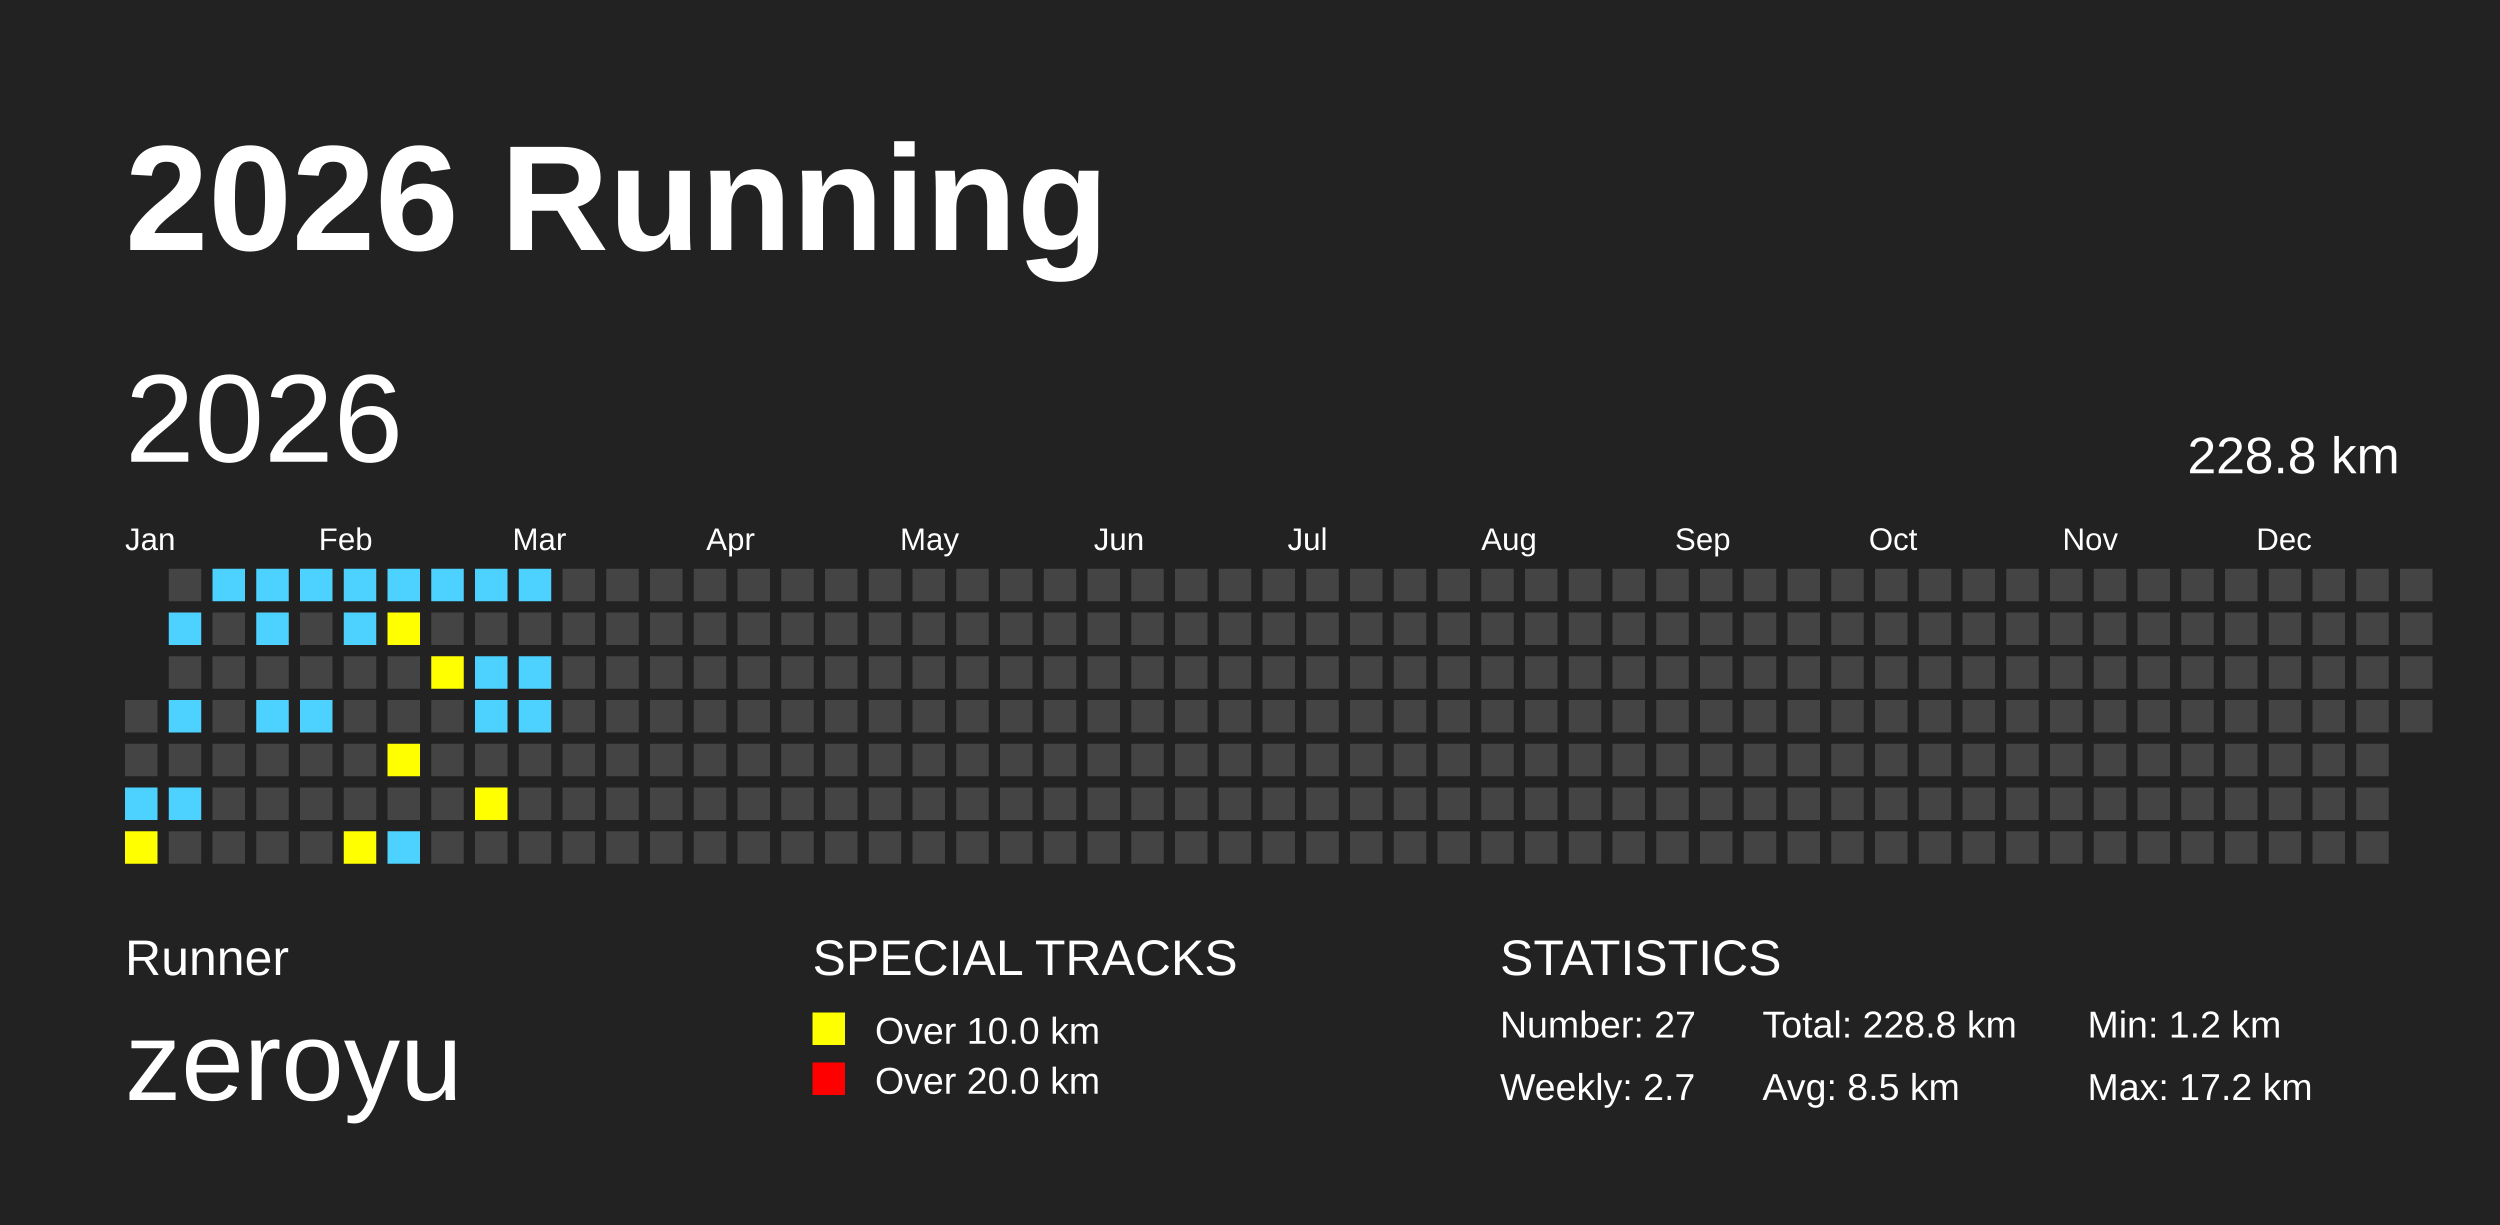
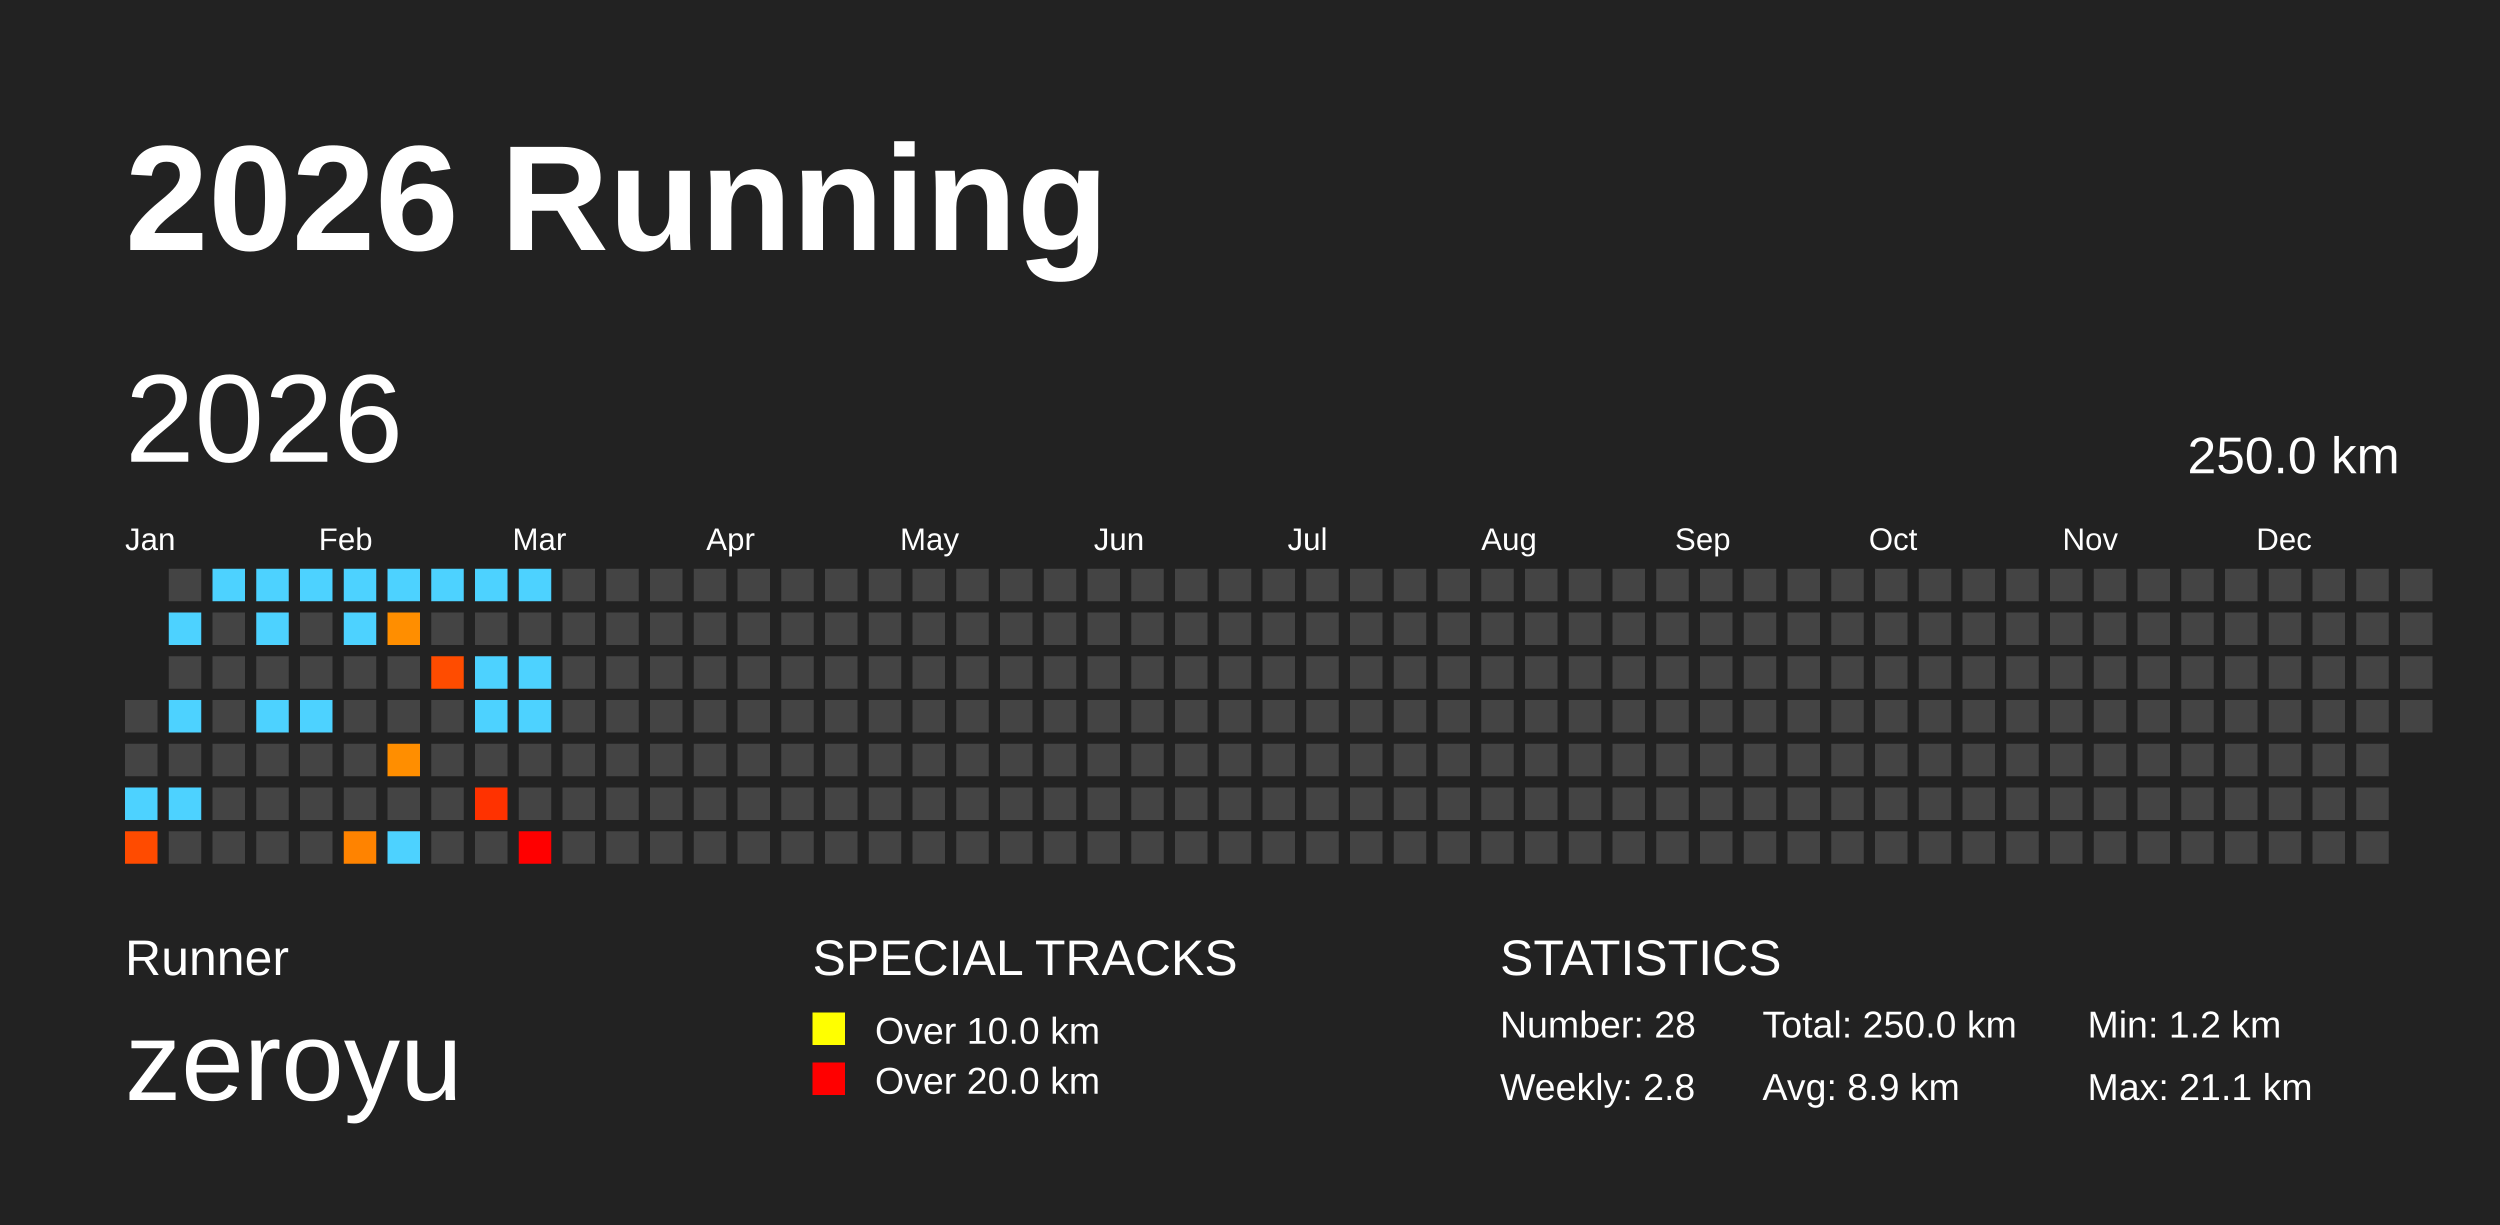
<svg xmlns="http://www.w3.org/2000/svg" baseProfile="full" height="98mm" version="1.1" viewBox="0,0,200,98" width="200mm">
  <defs />
  <rect fill="#222222" height="98" width="200" x="0" y="0" />
  <text fill="#FFFFFF" style="font-size:12px; font-family:Arial; font-weight:bold;" x="10" y="20">2026 Running</text>
  <text fill="#FFFFFF" style="font-size:4px; font-family:Arial" x="10" y="78">Runner</text>
  <text fill="#FFFFFF" style="font-size:9px; font-family:Arial" x="10" y="88">zeroyu</text>
  <text fill="#FFFFFF" style="font-size:4px; font-family:Arial" x="65" y="78">SPECIAL TRACKS</text>
  <rect fill="yellow" height="2.6" width="2.6" x="65" y="81" />
  <text fill="#FFFFFF" style="font-size:3px; font-family:Arial" x="70" y="83.5">Over 10.0 km</text>
  <rect fill="red" height="2.6" width="2.6" x="65" y="85" />
  <text fill="#FFFFFF" style="font-size:3px; font-family:Arial" x="70" y="87.5">Over 20.0 km</text>
  <text fill="#FFFFFF" style="font-size:4px; font-family:Arial" x="120" y="78">STATISTICS</text>
-   <text fill="#FFFFFF" style="font-size:3px; font-family:Arial" x="120" y="83">Number: 27</text>
-   <text fill="#FFFFFF" style="font-size:3px; font-family:Arial" x="120" y="88">Weekly: 2.7</text>
-   <text fill="#FFFFFF" style="font-size:3px; font-family:Arial" x="141" y="83">Total: 228.8 km</text>
-   <text fill="#FFFFFF" style="font-size:3px; font-family:Arial" x="141" y="88">Avg: 8.5 km</text>
+   <text fill="#FFFFFF" style="font-size:3px; font-family:Arial" x="120" y="83">Number: 28</text>
+   <text fill="#FFFFFF" style="font-size:3px; font-family:Arial" x="120" y="88">Weekly: 2.8</text>
+   <text fill="#FFFFFF" style="font-size:3px; font-family:Arial" x="141" y="83">Total: 250.0 km</text>
+   <text fill="#FFFFFF" style="font-size:3px; font-family:Arial" x="141" y="88">Avg: 8.9 km</text>
  <text fill="#FFFFFF" style="font-size:3px; font-family:Arial" x="167" y="83">Min: 1.2 km</text>
-   <text fill="#FFFFFF" style="font-size:3px; font-family:Arial" x="167" y="88">Max: 17.2 km</text>
+   <text fill="#FFFFFF" style="font-size:3px; font-family:Arial" x="167" y="88">Max: 21.1 km</text>
  <text dominant-baseline="hanging" fill="#FFFFFF" style="font-size:10.0px; font-family:Arial;" x="10" y="30">2026</text>
-   <text dominant-baseline="hanging" fill="#FFFFFF" style="font-size:4.125px; font-family:Arial;" x="175" y="35">228.8 km</text>
+   <text dominant-baseline="hanging" fill="#FFFFFF" style="font-size:4.125px; font-family:Arial;" x="175" y="35">250.0 km</text>
  <text fill="#FFFFFF" style="font-size:2.5px; font-family:Arial" x="10.0" y="44">Jan</text>
  <text fill="#FFFFFF" style="font-size:2.5px; font-family:Arial" x="25.5" y="44">Feb</text>
  <text fill="#FFFFFF" style="font-size:2.5px; font-family:Arial" x="41.0" y="44">Mar</text>
  <text fill="#FFFFFF" style="font-size:2.5px; font-family:Arial" x="56.5" y="44">Apr</text>
  <text fill="#FFFFFF" style="font-size:2.5px; font-family:Arial" x="72.0" y="44">May</text>
  <text fill="#FFFFFF" style="font-size:2.5px; font-family:Arial" x="87.5" y="44">Jun</text>
  <text fill="#FFFFFF" style="font-size:2.5px; font-family:Arial" x="103.0" y="44">Jul</text>
  <text fill="#FFFFFF" style="font-size:2.5px; font-family:Arial" x="118.5" y="44">Aug</text>
  <text fill="#FFFFFF" style="font-size:2.5px; font-family:Arial" x="134.0" y="44">Sep</text>
  <text fill="#FFFFFF" style="font-size:2.5px; font-family:Arial" x="149.5" y="44">Oct</text>
  <text fill="#FFFFFF" style="font-size:2.5px; font-family:Arial" x="165.0" y="44">Nov</text>
  <text fill="#FFFFFF" style="font-size:2.5px; font-family:Arial" x="180.5" y="44">Dec</text>
  <rect fill="#444444" height="2.6" width="2.6" x="10.0" y="56.0" />
  <rect fill="#444444" height="2.6" width="2.6" x="10.0" y="59.5" />
-   <rect fill="#4DD2FF" height="2.6" width="2.6" x="10.0" y="63.0" />
-   <rect fill="yellow" height="2.6" width="2.6" x="10.0" y="66.5" />
+   <rect fill="#4dd2ff" height="2.6" width="2.6" x="10.0" y="63.0" />
+   <rect fill="#ff4b00" height="2.6" width="2.6" x="10.0" y="66.5" />
  <rect fill="#444444" height="2.6" width="2.6" x="13.5" y="45.5" />
-   <rect fill="#4DD2FF" height="2.6" width="2.6" x="13.5" y="49.0" />
+   <rect fill="#4dd2ff" height="2.6" width="2.6" x="13.5" y="49.0" />
  <rect fill="#444444" height="2.6" width="2.6" x="13.5" y="52.5" />
-   <rect fill="#4DD2FF" height="2.6" width="2.6" x="13.5" y="56.0" />
+   <rect fill="#4dd2ff" height="2.6" width="2.6" x="13.5" y="56.0" />
  <rect fill="#444444" height="2.6" width="2.6" x="13.5" y="59.5" />
-   <rect fill="#4DD2FF" height="2.6" width="2.6" x="13.5" y="63.0" />
+   <rect fill="#4dd2ff" height="2.6" width="2.6" x="13.5" y="63.0" />
  <rect fill="#444444" height="2.6" width="2.6" x="13.5" y="66.5" />
-   <rect fill="#4DD2FF" height="2.6" width="2.6" x="17.0" y="45.5" />
+   <rect fill="#4dd2ff" height="2.6" width="2.6" x="17.0" y="45.5" />
  <rect fill="#444444" height="2.6" width="2.6" x="17.0" y="49.0" />
  <rect fill="#444444" height="2.6" width="2.6" x="17.0" y="52.5" />
  <rect fill="#444444" height="2.6" width="2.6" x="17.0" y="56.0" />
  <rect fill="#444444" height="2.6" width="2.6" x="17.0" y="59.5" />
  <rect fill="#444444" height="2.6" width="2.6" x="17.0" y="63.0" />
  <rect fill="#444444" height="2.6" width="2.6" x="17.0" y="66.5" />
-   <rect fill="#4DD2FF" height="2.6" width="2.6" x="20.5" y="45.5" />
-   <rect fill="#4DD2FF" height="2.6" width="2.6" x="20.5" y="49.0" />
+   <rect fill="#4dd2ff" height="2.6" width="2.6" x="20.5" y="45.5" />
+   <rect fill="#4dd2ff" height="2.6" width="2.6" x="20.5" y="49.0" />
  <rect fill="#444444" height="2.6" width="2.6" x="20.5" y="52.5" />
-   <rect fill="#4DD2FF" height="2.6" width="2.6" x="20.5" y="56.0" />
+   <rect fill="#4dd2ff" height="2.6" width="2.6" x="20.5" y="56.0" />
  <rect fill="#444444" height="2.6" width="2.6" x="20.5" y="59.5" />
  <rect fill="#444444" height="2.6" width="2.6" x="20.5" y="63.0" />
  <rect fill="#444444" height="2.6" width="2.6" x="20.5" y="66.5" />
-   <rect fill="#4DD2FF" height="2.6" width="2.6" x="24.0" y="45.5" />
+   <rect fill="#4dd2ff" height="2.6" width="2.6" x="24.0" y="45.5" />
  <rect fill="#444444" height="2.6" width="2.6" x="24.0" y="49.0" />
  <rect fill="#444444" height="2.6" width="2.6" x="24.0" y="52.5" />
-   <rect fill="#4DD2FF" height="2.6" width="2.6" x="24.0" y="56.0" />
+   <rect fill="#4dd2ff" height="2.6" width="2.6" x="24.0" y="56.0" />
  <rect fill="#444444" height="2.6" width="2.6" x="24.0" y="59.5" />
  <rect fill="#444444" height="2.6" width="2.6" x="24.0" y="63.0" />
  <rect fill="#444444" height="2.6" width="2.6" x="24.0" y="66.5" />
-   <rect fill="#4DD2FF" height="2.6" width="2.6" x="27.5" y="45.5" />
-   <rect fill="#4DD2FF" height="2.6" width="2.6" x="27.5" y="49.0" />
+   <rect fill="#4dd2ff" height="2.6" width="2.6" x="27.5" y="45.5" />
+   <rect fill="#4dd2ff" height="2.6" width="2.6" x="27.5" y="49.0" />
  <rect fill="#444444" height="2.6" width="2.6" x="27.5" y="52.5" />
  <rect fill="#444444" height="2.6" width="2.6" x="27.5" y="56.0" />
  <rect fill="#444444" height="2.6" width="2.6" x="27.5" y="59.5" />
  <rect fill="#444444" height="2.6" width="2.6" x="27.5" y="63.0" />
-   <rect fill="yellow" height="2.6" width="2.6" x="27.5" y="66.5" />
-   <rect fill="#4DD2FF" height="2.6" width="2.6" x="31.0" y="45.5" />
-   <rect fill="yellow" height="2.6" width="2.6" x="31.0" y="49.0" />
+   <rect fill="#ff8300" height="2.6" width="2.6" x="27.5" y="66.5" />
+   <rect fill="#4dd2ff" height="2.6" width="2.6" x="31.0" y="45.5" />
+   <rect fill="#ff8e00" height="2.6" width="2.6" x="31.0" y="49.0" />
  <rect fill="#444444" height="2.6" width="2.6" x="31.0" y="52.5" />
  <rect fill="#444444" height="2.6" width="2.6" x="31.0" y="56.0" />
-   <rect fill="yellow" height="2.6" width="2.6" x="31.0" y="59.5" />
+   <rect fill="#ff8e00" height="2.6" width="2.6" x="31.0" y="59.5" />
  <rect fill="#444444" height="2.6" width="2.6" x="31.0" y="63.0" />
-   <rect fill="#4DD2FF" height="2.6" width="2.6" x="31.0" y="66.5" />
-   <rect fill="#4DD2FF" height="2.6" width="2.6" x="34.5" y="45.5" />
+   <rect fill="#4dd2ff" height="2.6" width="2.6" x="31.0" y="66.5" />
+   <rect fill="#4dd2ff" height="2.6" width="2.6" x="34.5" y="45.5" />
  <rect fill="#444444" height="2.6" width="2.6" x="34.5" y="49.0" />
-   <rect fill="yellow" height="2.6" width="2.6" x="34.5" y="52.5" />
+   <rect fill="#ff4c00" height="2.6" width="2.6" x="34.5" y="52.5" />
  <rect fill="#444444" height="2.6" width="2.6" x="34.5" y="56.0" />
  <rect fill="#444444" height="2.6" width="2.6" x="34.5" y="59.5" />
  <rect fill="#444444" height="2.6" width="2.6" x="34.5" y="63.0" />
  <rect fill="#444444" height="2.6" width="2.6" x="34.5" y="66.5" />
-   <rect fill="#4DD2FF" height="2.6" width="2.6" x="38.0" y="45.5" />
+   <rect fill="#4dd2ff" height="2.6" width="2.6" x="38.0" y="45.5" />
  <rect fill="#444444" height="2.6" width="2.6" x="38.0" y="49.0" />
-   <rect fill="#4DD2FF" height="2.6" width="2.6" x="38.0" y="52.5" />
-   <rect fill="#4DD2FF" height="2.6" width="2.6" x="38.0" y="56.0" />
+   <rect fill="#4dd2ff" height="2.6" width="2.6" x="38.0" y="52.5" />
+   <rect fill="#4dd2ff" height="2.6" width="2.6" x="38.0" y="56.0" />
  <rect fill="#444444" height="2.6" width="2.6" x="38.0" y="59.5" />
-   <rect fill="yellow" height="2.6" width="2.6" x="38.0" y="63.0" />
+   <rect fill="#ff3200" height="2.6" width="2.6" x="38.0" y="63.0" />
  <rect fill="#444444" height="2.6" width="2.6" x="38.0" y="66.5" />
-   <rect fill="#4DD2FF" height="2.6" width="2.6" x="41.5" y="45.5" />
+   <rect fill="#4dd2ff" height="2.6" width="2.6" x="41.5" y="45.5" />
  <rect fill="#444444" height="2.6" width="2.6" x="41.5" y="49.0" />
-   <rect fill="#4DD2FF" height="2.6" width="2.6" x="41.5" y="52.5" />
-   <rect fill="#4DD2FF" height="2.6" width="2.6" x="41.5" y="56.0" />
+   <rect fill="#4dd2ff" height="2.6" width="2.6" x="41.5" y="52.5" />
+   <rect fill="#4dd2ff" height="2.6" width="2.6" x="41.5" y="56.0" />
  <rect fill="#444444" height="2.6" width="2.6" x="41.5" y="59.5" />
  <rect fill="#444444" height="2.6" width="2.6" x="41.5" y="63.0" />
-   <rect fill="#444444" height="2.6" width="2.6" x="41.5" y="66.5" />
+   <rect fill="red" height="2.6" width="2.6" x="41.5" y="66.5" />
  <rect fill="#444444" height="2.6" width="2.6" x="45.0" y="45.5" />
  <rect fill="#444444" height="2.6" width="2.6" x="45.0" y="49.0" />
  <rect fill="#444444" height="2.6" width="2.6" x="45.0" y="52.5" />
  <rect fill="#444444" height="2.6" width="2.6" x="45.0" y="56.0" />
  <rect fill="#444444" height="2.6" width="2.6" x="45.0" y="59.5" />
  <rect fill="#444444" height="2.6" width="2.6" x="45.0" y="63.0" />
  <rect fill="#444444" height="2.6" width="2.6" x="45.0" y="66.5" />
  <rect fill="#444444" height="2.6" width="2.6" x="48.5" y="45.5" />
  <rect fill="#444444" height="2.6" width="2.6" x="48.5" y="49.0" />
  <rect fill="#444444" height="2.6" width="2.6" x="48.5" y="52.5" />
  <rect fill="#444444" height="2.6" width="2.6" x="48.5" y="56.0" />
  <rect fill="#444444" height="2.6" width="2.6" x="48.5" y="59.5" />
  <rect fill="#444444" height="2.6" width="2.6" x="48.5" y="63.0" />
  <rect fill="#444444" height="2.6" width="2.6" x="48.5" y="66.5" />
  <rect fill="#444444" height="2.6" width="2.6" x="52.0" y="45.5" />
  <rect fill="#444444" height="2.6" width="2.6" x="52.0" y="49.0" />
  <rect fill="#444444" height="2.6" width="2.6" x="52.0" y="52.5" />
  <rect fill="#444444" height="2.6" width="2.6" x="52.0" y="56.0" />
  <rect fill="#444444" height="2.6" width="2.6" x="52.0" y="59.5" />
  <rect fill="#444444" height="2.6" width="2.6" x="52.0" y="63.0" />
  <rect fill="#444444" height="2.6" width="2.6" x="52.0" y="66.5" />
  <rect fill="#444444" height="2.6" width="2.6" x="55.5" y="45.5" />
  <rect fill="#444444" height="2.6" width="2.6" x="55.5" y="49.0" />
  <rect fill="#444444" height="2.6" width="2.6" x="55.5" y="52.5" />
  <rect fill="#444444" height="2.6" width="2.6" x="55.5" y="56.0" />
  <rect fill="#444444" height="2.6" width="2.6" x="55.5" y="59.5" />
  <rect fill="#444444" height="2.6" width="2.6" x="55.5" y="63.0" />
  <rect fill="#444444" height="2.6" width="2.6" x="55.5" y="66.5" />
  <rect fill="#444444" height="2.6" width="2.6" x="59.0" y="45.5" />
  <rect fill="#444444" height="2.6" width="2.6" x="59.0" y="49.0" />
  <rect fill="#444444" height="2.6" width="2.6" x="59.0" y="52.5" />
  <rect fill="#444444" height="2.6" width="2.6" x="59.0" y="56.0" />
  <rect fill="#444444" height="2.6" width="2.6" x="59.0" y="59.5" />
  <rect fill="#444444" height="2.6" width="2.6" x="59.0" y="63.0" />
  <rect fill="#444444" height="2.6" width="2.6" x="59.0" y="66.5" />
  <rect fill="#444444" height="2.6" width="2.6" x="62.5" y="45.5" />
  <rect fill="#444444" height="2.6" width="2.6" x="62.5" y="49.0" />
  <rect fill="#444444" height="2.6" width="2.6" x="62.5" y="52.5" />
  <rect fill="#444444" height="2.6" width="2.6" x="62.5" y="56.0" />
  <rect fill="#444444" height="2.6" width="2.6" x="62.5" y="59.5" />
  <rect fill="#444444" height="2.6" width="2.6" x="62.5" y="63.0" />
  <rect fill="#444444" height="2.6" width="2.6" x="62.5" y="66.5" />
  <rect fill="#444444" height="2.6" width="2.6" x="66.0" y="45.5" />
  <rect fill="#444444" height="2.6" width="2.6" x="66.0" y="49.0" />
  <rect fill="#444444" height="2.6" width="2.6" x="66.0" y="52.5" />
  <rect fill="#444444" height="2.6" width="2.6" x="66.0" y="56.0" />
  <rect fill="#444444" height="2.6" width="2.6" x="66.0" y="59.5" />
  <rect fill="#444444" height="2.6" width="2.6" x="66.0" y="63.0" />
  <rect fill="#444444" height="2.6" width="2.6" x="66.0" y="66.5" />
  <rect fill="#444444" height="2.6" width="2.6" x="69.5" y="45.5" />
  <rect fill="#444444" height="2.6" width="2.6" x="69.5" y="49.0" />
  <rect fill="#444444" height="2.6" width="2.6" x="69.5" y="52.5" />
  <rect fill="#444444" height="2.6" width="2.6" x="69.5" y="56.0" />
  <rect fill="#444444" height="2.6" width="2.6" x="69.5" y="59.5" />
  <rect fill="#444444" height="2.6" width="2.6" x="69.5" y="63.0" />
  <rect fill="#444444" height="2.6" width="2.6" x="69.5" y="66.5" />
  <rect fill="#444444" height="2.6" width="2.6" x="73.0" y="45.5" />
  <rect fill="#444444" height="2.6" width="2.6" x="73.0" y="49.0" />
  <rect fill="#444444" height="2.6" width="2.6" x="73.0" y="52.5" />
  <rect fill="#444444" height="2.6" width="2.6" x="73.0" y="56.0" />
  <rect fill="#444444" height="2.6" width="2.6" x="73.0" y="59.5" />
  <rect fill="#444444" height="2.6" width="2.6" x="73.0" y="63.0" />
  <rect fill="#444444" height="2.6" width="2.6" x="73.0" y="66.5" />
  <rect fill="#444444" height="2.6" width="2.6" x="76.5" y="45.5" />
  <rect fill="#444444" height="2.6" width="2.6" x="76.5" y="49.0" />
  <rect fill="#444444" height="2.6" width="2.6" x="76.5" y="52.5" />
  <rect fill="#444444" height="2.6" width="2.6" x="76.5" y="56.0" />
  <rect fill="#444444" height="2.6" width="2.6" x="76.5" y="59.5" />
  <rect fill="#444444" height="2.6" width="2.6" x="76.5" y="63.0" />
  <rect fill="#444444" height="2.6" width="2.6" x="76.5" y="66.5" />
  <rect fill="#444444" height="2.6" width="2.6" x="80.0" y="45.5" />
  <rect fill="#444444" height="2.6" width="2.6" x="80.0" y="49.0" />
  <rect fill="#444444" height="2.6" width="2.6" x="80.0" y="52.5" />
  <rect fill="#444444" height="2.6" width="2.6" x="80.0" y="56.0" />
  <rect fill="#444444" height="2.6" width="2.6" x="80.0" y="59.5" />
  <rect fill="#444444" height="2.6" width="2.6" x="80.0" y="63.0" />
  <rect fill="#444444" height="2.6" width="2.6" x="80.0" y="66.5" />
  <rect fill="#444444" height="2.6" width="2.6" x="83.5" y="45.5" />
  <rect fill="#444444" height="2.6" width="2.6" x="83.5" y="49.0" />
  <rect fill="#444444" height="2.6" width="2.6" x="83.5" y="52.5" />
  <rect fill="#444444" height="2.6" width="2.6" x="83.5" y="56.0" />
  <rect fill="#444444" height="2.6" width="2.6" x="83.5" y="59.5" />
  <rect fill="#444444" height="2.6" width="2.6" x="83.5" y="63.0" />
  <rect fill="#444444" height="2.6" width="2.6" x="83.5" y="66.5" />
  <rect fill="#444444" height="2.6" width="2.6" x="87.0" y="45.5" />
  <rect fill="#444444" height="2.6" width="2.6" x="87.0" y="49.0" />
  <rect fill="#444444" height="2.6" width="2.6" x="87.0" y="52.5" />
  <rect fill="#444444" height="2.6" width="2.6" x="87.0" y="56.0" />
  <rect fill="#444444" height="2.6" width="2.6" x="87.0" y="59.5" />
  <rect fill="#444444" height="2.6" width="2.6" x="87.0" y="63.0" />
  <rect fill="#444444" height="2.6" width="2.6" x="87.0" y="66.5" />
  <rect fill="#444444" height="2.6" width="2.6" x="90.5" y="45.5" />
  <rect fill="#444444" height="2.6" width="2.6" x="90.5" y="49.0" />
  <rect fill="#444444" height="2.6" width="2.6" x="90.5" y="52.5" />
  <rect fill="#444444" height="2.6" width="2.6" x="90.5" y="56.0" />
  <rect fill="#444444" height="2.6" width="2.6" x="90.5" y="59.5" />
  <rect fill="#444444" height="2.6" width="2.6" x="90.5" y="63.0" />
  <rect fill="#444444" height="2.6" width="2.6" x="90.5" y="66.5" />
  <rect fill="#444444" height="2.6" width="2.6" x="94.0" y="45.5" />
  <rect fill="#444444" height="2.6" width="2.6" x="94.0" y="49.0" />
  <rect fill="#444444" height="2.6" width="2.6" x="94.0" y="52.5" />
  <rect fill="#444444" height="2.6" width="2.6" x="94.0" y="56.0" />
  <rect fill="#444444" height="2.6" width="2.6" x="94.0" y="59.5" />
  <rect fill="#444444" height="2.6" width="2.6" x="94.0" y="63.0" />
  <rect fill="#444444" height="2.6" width="2.6" x="94.0" y="66.5" />
  <rect fill="#444444" height="2.6" width="2.6" x="97.5" y="45.5" />
  <rect fill="#444444" height="2.6" width="2.6" x="97.5" y="49.0" />
  <rect fill="#444444" height="2.6" width="2.6" x="97.5" y="52.5" />
  <rect fill="#444444" height="2.6" width="2.6" x="97.5" y="56.0" />
  <rect fill="#444444" height="2.6" width="2.6" x="97.5" y="59.5" />
  <rect fill="#444444" height="2.6" width="2.6" x="97.5" y="63.0" />
  <rect fill="#444444" height="2.6" width="2.6" x="97.5" y="66.5" />
  <rect fill="#444444" height="2.6" width="2.6" x="101.0" y="45.5" />
  <rect fill="#444444" height="2.6" width="2.6" x="101.0" y="49.0" />
  <rect fill="#444444" height="2.6" width="2.6" x="101.0" y="52.5" />
  <rect fill="#444444" height="2.6" width="2.6" x="101.0" y="56.0" />
  <rect fill="#444444" height="2.6" width="2.6" x="101.0" y="59.5" />
  <rect fill="#444444" height="2.6" width="2.6" x="101.0" y="63.0" />
  <rect fill="#444444" height="2.6" width="2.6" x="101.0" y="66.5" />
  <rect fill="#444444" height="2.6" width="2.6" x="104.5" y="45.5" />
  <rect fill="#444444" height="2.6" width="2.6" x="104.5" y="49.0" />
  <rect fill="#444444" height="2.6" width="2.6" x="104.5" y="52.5" />
  <rect fill="#444444" height="2.6" width="2.6" x="104.5" y="56.0" />
  <rect fill="#444444" height="2.6" width="2.6" x="104.5" y="59.5" />
  <rect fill="#444444" height="2.6" width="2.6" x="104.5" y="63.0" />
  <rect fill="#444444" height="2.6" width="2.6" x="104.5" y="66.5" />
  <rect fill="#444444" height="2.6" width="2.6" x="108.0" y="45.5" />
  <rect fill="#444444" height="2.6" width="2.6" x="108.0" y="49.0" />
  <rect fill="#444444" height="2.6" width="2.6" x="108.0" y="52.5" />
  <rect fill="#444444" height="2.6" width="2.6" x="108.0" y="56.0" />
  <rect fill="#444444" height="2.6" width="2.6" x="108.0" y="59.5" />
  <rect fill="#444444" height="2.6" width="2.6" x="108.0" y="63.0" />
  <rect fill="#444444" height="2.6" width="2.6" x="108.0" y="66.5" />
  <rect fill="#444444" height="2.6" width="2.6" x="111.5" y="45.5" />
  <rect fill="#444444" height="2.6" width="2.6" x="111.5" y="49.0" />
  <rect fill="#444444" height="2.6" width="2.6" x="111.5" y="52.5" />
  <rect fill="#444444" height="2.6" width="2.6" x="111.5" y="56.0" />
  <rect fill="#444444" height="2.6" width="2.6" x="111.5" y="59.5" />
  <rect fill="#444444" height="2.6" width="2.6" x="111.5" y="63.0" />
  <rect fill="#444444" height="2.6" width="2.6" x="111.5" y="66.5" />
  <rect fill="#444444" height="2.6" width="2.6" x="115.0" y="45.5" />
  <rect fill="#444444" height="2.6" width="2.6" x="115.0" y="49.0" />
  <rect fill="#444444" height="2.6" width="2.6" x="115.0" y="52.5" />
  <rect fill="#444444" height="2.6" width="2.6" x="115.0" y="56.0" />
  <rect fill="#444444" height="2.6" width="2.6" x="115.0" y="59.5" />
  <rect fill="#444444" height="2.6" width="2.6" x="115.0" y="63.0" />
  <rect fill="#444444" height="2.6" width="2.6" x="115.0" y="66.5" />
  <rect fill="#444444" height="2.6" width="2.6" x="118.5" y="45.5" />
  <rect fill="#444444" height="2.6" width="2.6" x="118.5" y="49.0" />
  <rect fill="#444444" height="2.6" width="2.6" x="118.5" y="52.5" />
  <rect fill="#444444" height="2.6" width="2.6" x="118.5" y="56.0" />
  <rect fill="#444444" height="2.6" width="2.6" x="118.5" y="59.5" />
  <rect fill="#444444" height="2.6" width="2.6" x="118.5" y="63.0" />
  <rect fill="#444444" height="2.6" width="2.6" x="118.5" y="66.5" />
  <rect fill="#444444" height="2.6" width="2.6" x="122.0" y="45.5" />
  <rect fill="#444444" height="2.6" width="2.6" x="122.0" y="49.0" />
  <rect fill="#444444" height="2.6" width="2.6" x="122.0" y="52.5" />
  <rect fill="#444444" height="2.6" width="2.6" x="122.0" y="56.0" />
  <rect fill="#444444" height="2.6" width="2.6" x="122.0" y="59.5" />
  <rect fill="#444444" height="2.6" width="2.6" x="122.0" y="63.0" />
  <rect fill="#444444" height="2.6" width="2.6" x="122.0" y="66.5" />
  <rect fill="#444444" height="2.6" width="2.6" x="125.5" y="45.5" />
  <rect fill="#444444" height="2.6" width="2.6" x="125.5" y="49.0" />
  <rect fill="#444444" height="2.6" width="2.6" x="125.5" y="52.5" />
  <rect fill="#444444" height="2.6" width="2.6" x="125.5" y="56.0" />
  <rect fill="#444444" height="2.6" width="2.6" x="125.5" y="59.5" />
  <rect fill="#444444" height="2.6" width="2.6" x="125.5" y="63.0" />
  <rect fill="#444444" height="2.6" width="2.6" x="125.5" y="66.5" />
  <rect fill="#444444" height="2.6" width="2.6" x="129.0" y="45.5" />
  <rect fill="#444444" height="2.6" width="2.6" x="129.0" y="49.0" />
  <rect fill="#444444" height="2.6" width="2.6" x="129.0" y="52.5" />
  <rect fill="#444444" height="2.6" width="2.6" x="129.0" y="56.0" />
  <rect fill="#444444" height="2.6" width="2.6" x="129.0" y="59.5" />
  <rect fill="#444444" height="2.6" width="2.6" x="129.0" y="63.0" />
  <rect fill="#444444" height="2.6" width="2.6" x="129.0" y="66.5" />
  <rect fill="#444444" height="2.6" width="2.6" x="132.5" y="45.5" />
  <rect fill="#444444" height="2.6" width="2.6" x="132.5" y="49.0" />
  <rect fill="#444444" height="2.6" width="2.6" x="132.5" y="52.5" />
  <rect fill="#444444" height="2.6" width="2.6" x="132.5" y="56.0" />
  <rect fill="#444444" height="2.6" width="2.6" x="132.5" y="59.5" />
  <rect fill="#444444" height="2.6" width="2.6" x="132.5" y="63.0" />
  <rect fill="#444444" height="2.6" width="2.6" x="132.5" y="66.5" />
  <rect fill="#444444" height="2.6" width="2.6" x="136.0" y="45.5" />
  <rect fill="#444444" height="2.6" width="2.6" x="136.0" y="49.0" />
  <rect fill="#444444" height="2.6" width="2.6" x="136.0" y="52.5" />
  <rect fill="#444444" height="2.6" width="2.6" x="136.0" y="56.0" />
  <rect fill="#444444" height="2.6" width="2.6" x="136.0" y="59.5" />
  <rect fill="#444444" height="2.6" width="2.6" x="136.0" y="63.0" />
  <rect fill="#444444" height="2.6" width="2.6" x="136.0" y="66.5" />
  <rect fill="#444444" height="2.6" width="2.6" x="139.5" y="45.5" />
  <rect fill="#444444" height="2.6" width="2.6" x="139.5" y="49.0" />
  <rect fill="#444444" height="2.6" width="2.6" x="139.5" y="52.5" />
  <rect fill="#444444" height="2.6" width="2.6" x="139.5" y="56.0" />
  <rect fill="#444444" height="2.6" width="2.6" x="139.5" y="59.5" />
  <rect fill="#444444" height="2.6" width="2.6" x="139.5" y="63.0" />
  <rect fill="#444444" height="2.6" width="2.6" x="139.5" y="66.5" />
  <rect fill="#444444" height="2.6" width="2.6" x="143.0" y="45.5" />
  <rect fill="#444444" height="2.6" width="2.6" x="143.0" y="49.0" />
  <rect fill="#444444" height="2.6" width="2.6" x="143.0" y="52.5" />
  <rect fill="#444444" height="2.6" width="2.6" x="143.0" y="56.0" />
  <rect fill="#444444" height="2.6" width="2.6" x="143.0" y="59.5" />
  <rect fill="#444444" height="2.6" width="2.6" x="143.0" y="63.0" />
  <rect fill="#444444" height="2.6" width="2.6" x="143.0" y="66.5" />
  <rect fill="#444444" height="2.6" width="2.6" x="146.5" y="45.5" />
  <rect fill="#444444" height="2.6" width="2.6" x="146.5" y="49.0" />
  <rect fill="#444444" height="2.6" width="2.6" x="146.5" y="52.5" />
  <rect fill="#444444" height="2.6" width="2.6" x="146.5" y="56.0" />
  <rect fill="#444444" height="2.6" width="2.6" x="146.5" y="59.5" />
  <rect fill="#444444" height="2.6" width="2.6" x="146.5" y="63.0" />
  <rect fill="#444444" height="2.6" width="2.6" x="146.5" y="66.5" />
  <rect fill="#444444" height="2.6" width="2.6" x="150.0" y="45.5" />
  <rect fill="#444444" height="2.6" width="2.6" x="150.0" y="49.0" />
  <rect fill="#444444" height="2.6" width="2.6" x="150.0" y="52.5" />
  <rect fill="#444444" height="2.6" width="2.6" x="150.0" y="56.0" />
  <rect fill="#444444" height="2.6" width="2.6" x="150.0" y="59.5" />
  <rect fill="#444444" height="2.6" width="2.6" x="150.0" y="63.0" />
  <rect fill="#444444" height="2.6" width="2.6" x="150.0" y="66.5" />
  <rect fill="#444444" height="2.6" width="2.6" x="153.5" y="45.5" />
  <rect fill="#444444" height="2.6" width="2.6" x="153.5" y="49.0" />
  <rect fill="#444444" height="2.6" width="2.6" x="153.5" y="52.5" />
  <rect fill="#444444" height="2.6" width="2.6" x="153.5" y="56.0" />
  <rect fill="#444444" height="2.6" width="2.6" x="153.5" y="59.5" />
  <rect fill="#444444" height="2.6" width="2.6" x="153.5" y="63.0" />
  <rect fill="#444444" height="2.6" width="2.6" x="153.5" y="66.5" />
  <rect fill="#444444" height="2.6" width="2.6" x="157.0" y="45.5" />
  <rect fill="#444444" height="2.6" width="2.6" x="157.0" y="49.0" />
  <rect fill="#444444" height="2.6" width="2.6" x="157.0" y="52.5" />
  <rect fill="#444444" height="2.6" width="2.6" x="157.0" y="56.0" />
  <rect fill="#444444" height="2.6" width="2.6" x="157.0" y="59.5" />
  <rect fill="#444444" height="2.6" width="2.6" x="157.0" y="63.0" />
  <rect fill="#444444" height="2.6" width="2.6" x="157.0" y="66.5" />
  <rect fill="#444444" height="2.6" width="2.6" x="160.5" y="45.5" />
  <rect fill="#444444" height="2.6" width="2.6" x="160.5" y="49.0" />
  <rect fill="#444444" height="2.6" width="2.6" x="160.5" y="52.5" />
  <rect fill="#444444" height="2.6" width="2.6" x="160.5" y="56.0" />
  <rect fill="#444444" height="2.6" width="2.6" x="160.5" y="59.5" />
  <rect fill="#444444" height="2.6" width="2.6" x="160.5" y="63.0" />
  <rect fill="#444444" height="2.6" width="2.6" x="160.5" y="66.5" />
  <rect fill="#444444" height="2.6" width="2.6" x="164.0" y="45.5" />
  <rect fill="#444444" height="2.6" width="2.6" x="164.0" y="49.0" />
  <rect fill="#444444" height="2.6" width="2.6" x="164.0" y="52.5" />
  <rect fill="#444444" height="2.6" width="2.6" x="164.0" y="56.0" />
  <rect fill="#444444" height="2.6" width="2.6" x="164.0" y="59.5" />
  <rect fill="#444444" height="2.6" width="2.6" x="164.0" y="63.0" />
  <rect fill="#444444" height="2.6" width="2.6" x="164.0" y="66.5" />
  <rect fill="#444444" height="2.6" width="2.6" x="167.5" y="45.5" />
  <rect fill="#444444" height="2.6" width="2.6" x="167.5" y="49.0" />
  <rect fill="#444444" height="2.6" width="2.6" x="167.5" y="52.5" />
  <rect fill="#444444" height="2.6" width="2.6" x="167.5" y="56.0" />
  <rect fill="#444444" height="2.6" width="2.6" x="167.5" y="59.5" />
  <rect fill="#444444" height="2.6" width="2.6" x="167.5" y="63.0" />
  <rect fill="#444444" height="2.6" width="2.6" x="167.5" y="66.5" />
  <rect fill="#444444" height="2.6" width="2.6" x="171.0" y="45.5" />
  <rect fill="#444444" height="2.6" width="2.6" x="171.0" y="49.0" />
  <rect fill="#444444" height="2.6" width="2.6" x="171.0" y="52.5" />
  <rect fill="#444444" height="2.6" width="2.6" x="171.0" y="56.0" />
  <rect fill="#444444" height="2.6" width="2.6" x="171.0" y="59.5" />
  <rect fill="#444444" height="2.6" width="2.6" x="171.0" y="63.0" />
  <rect fill="#444444" height="2.6" width="2.6" x="171.0" y="66.5" />
  <rect fill="#444444" height="2.6" width="2.6" x="174.5" y="45.5" />
  <rect fill="#444444" height="2.6" width="2.6" x="174.5" y="49.0" />
  <rect fill="#444444" height="2.6" width="2.6" x="174.5" y="52.5" />
  <rect fill="#444444" height="2.6" width="2.6" x="174.5" y="56.0" />
  <rect fill="#444444" height="2.6" width="2.6" x="174.5" y="59.5" />
  <rect fill="#444444" height="2.6" width="2.6" x="174.5" y="63.0" />
  <rect fill="#444444" height="2.6" width="2.6" x="174.5" y="66.5" />
  <rect fill="#444444" height="2.6" width="2.6" x="178.0" y="45.5" />
  <rect fill="#444444" height="2.6" width="2.6" x="178.0" y="49.0" />
  <rect fill="#444444" height="2.6" width="2.6" x="178.0" y="52.5" />
  <rect fill="#444444" height="2.6" width="2.6" x="178.0" y="56.0" />
  <rect fill="#444444" height="2.6" width="2.6" x="178.0" y="59.5" />
  <rect fill="#444444" height="2.6" width="2.6" x="178.0" y="63.0" />
  <rect fill="#444444" height="2.6" width="2.6" x="178.0" y="66.5" />
  <rect fill="#444444" height="2.6" width="2.6" x="181.5" y="45.5" />
  <rect fill="#444444" height="2.6" width="2.6" x="181.5" y="49.0" />
  <rect fill="#444444" height="2.6" width="2.6" x="181.5" y="52.5" />
  <rect fill="#444444" height="2.6" width="2.6" x="181.5" y="56.0" />
  <rect fill="#444444" height="2.6" width="2.6" x="181.5" y="59.5" />
  <rect fill="#444444" height="2.6" width="2.6" x="181.5" y="63.0" />
  <rect fill="#444444" height="2.6" width="2.6" x="181.5" y="66.5" />
  <rect fill="#444444" height="2.6" width="2.6" x="185.0" y="45.5" />
  <rect fill="#444444" height="2.6" width="2.6" x="185.0" y="49.0" />
  <rect fill="#444444" height="2.6" width="2.6" x="185.0" y="52.5" />
  <rect fill="#444444" height="2.6" width="2.6" x="185.0" y="56.0" />
  <rect fill="#444444" height="2.6" width="2.6" x="185.0" y="59.5" />
  <rect fill="#444444" height="2.6" width="2.6" x="185.0" y="63.0" />
  <rect fill="#444444" height="2.6" width="2.6" x="185.0" y="66.5" />
  <rect fill="#444444" height="2.6" width="2.6" x="188.5" y="45.5" />
  <rect fill="#444444" height="2.6" width="2.6" x="188.5" y="49.0" />
  <rect fill="#444444" height="2.6" width="2.6" x="188.5" y="52.5" />
  <rect fill="#444444" height="2.6" width="2.6" x="188.5" y="56.0" />
  <rect fill="#444444" height="2.6" width="2.6" x="188.5" y="59.5" />
  <rect fill="#444444" height="2.6" width="2.6" x="188.5" y="63.0" />
  <rect fill="#444444" height="2.6" width="2.6" x="188.5" y="66.5" />
  <rect fill="#444444" height="2.6" width="2.6" x="192.0" y="45.5" />
  <rect fill="#444444" height="2.6" width="2.6" x="192.0" y="49.0" />
  <rect fill="#444444" height="2.6" width="2.6" x="192.0" y="52.5" />
  <rect fill="#444444" height="2.6" width="2.6" x="192.0" y="56.0" />
</svg>
